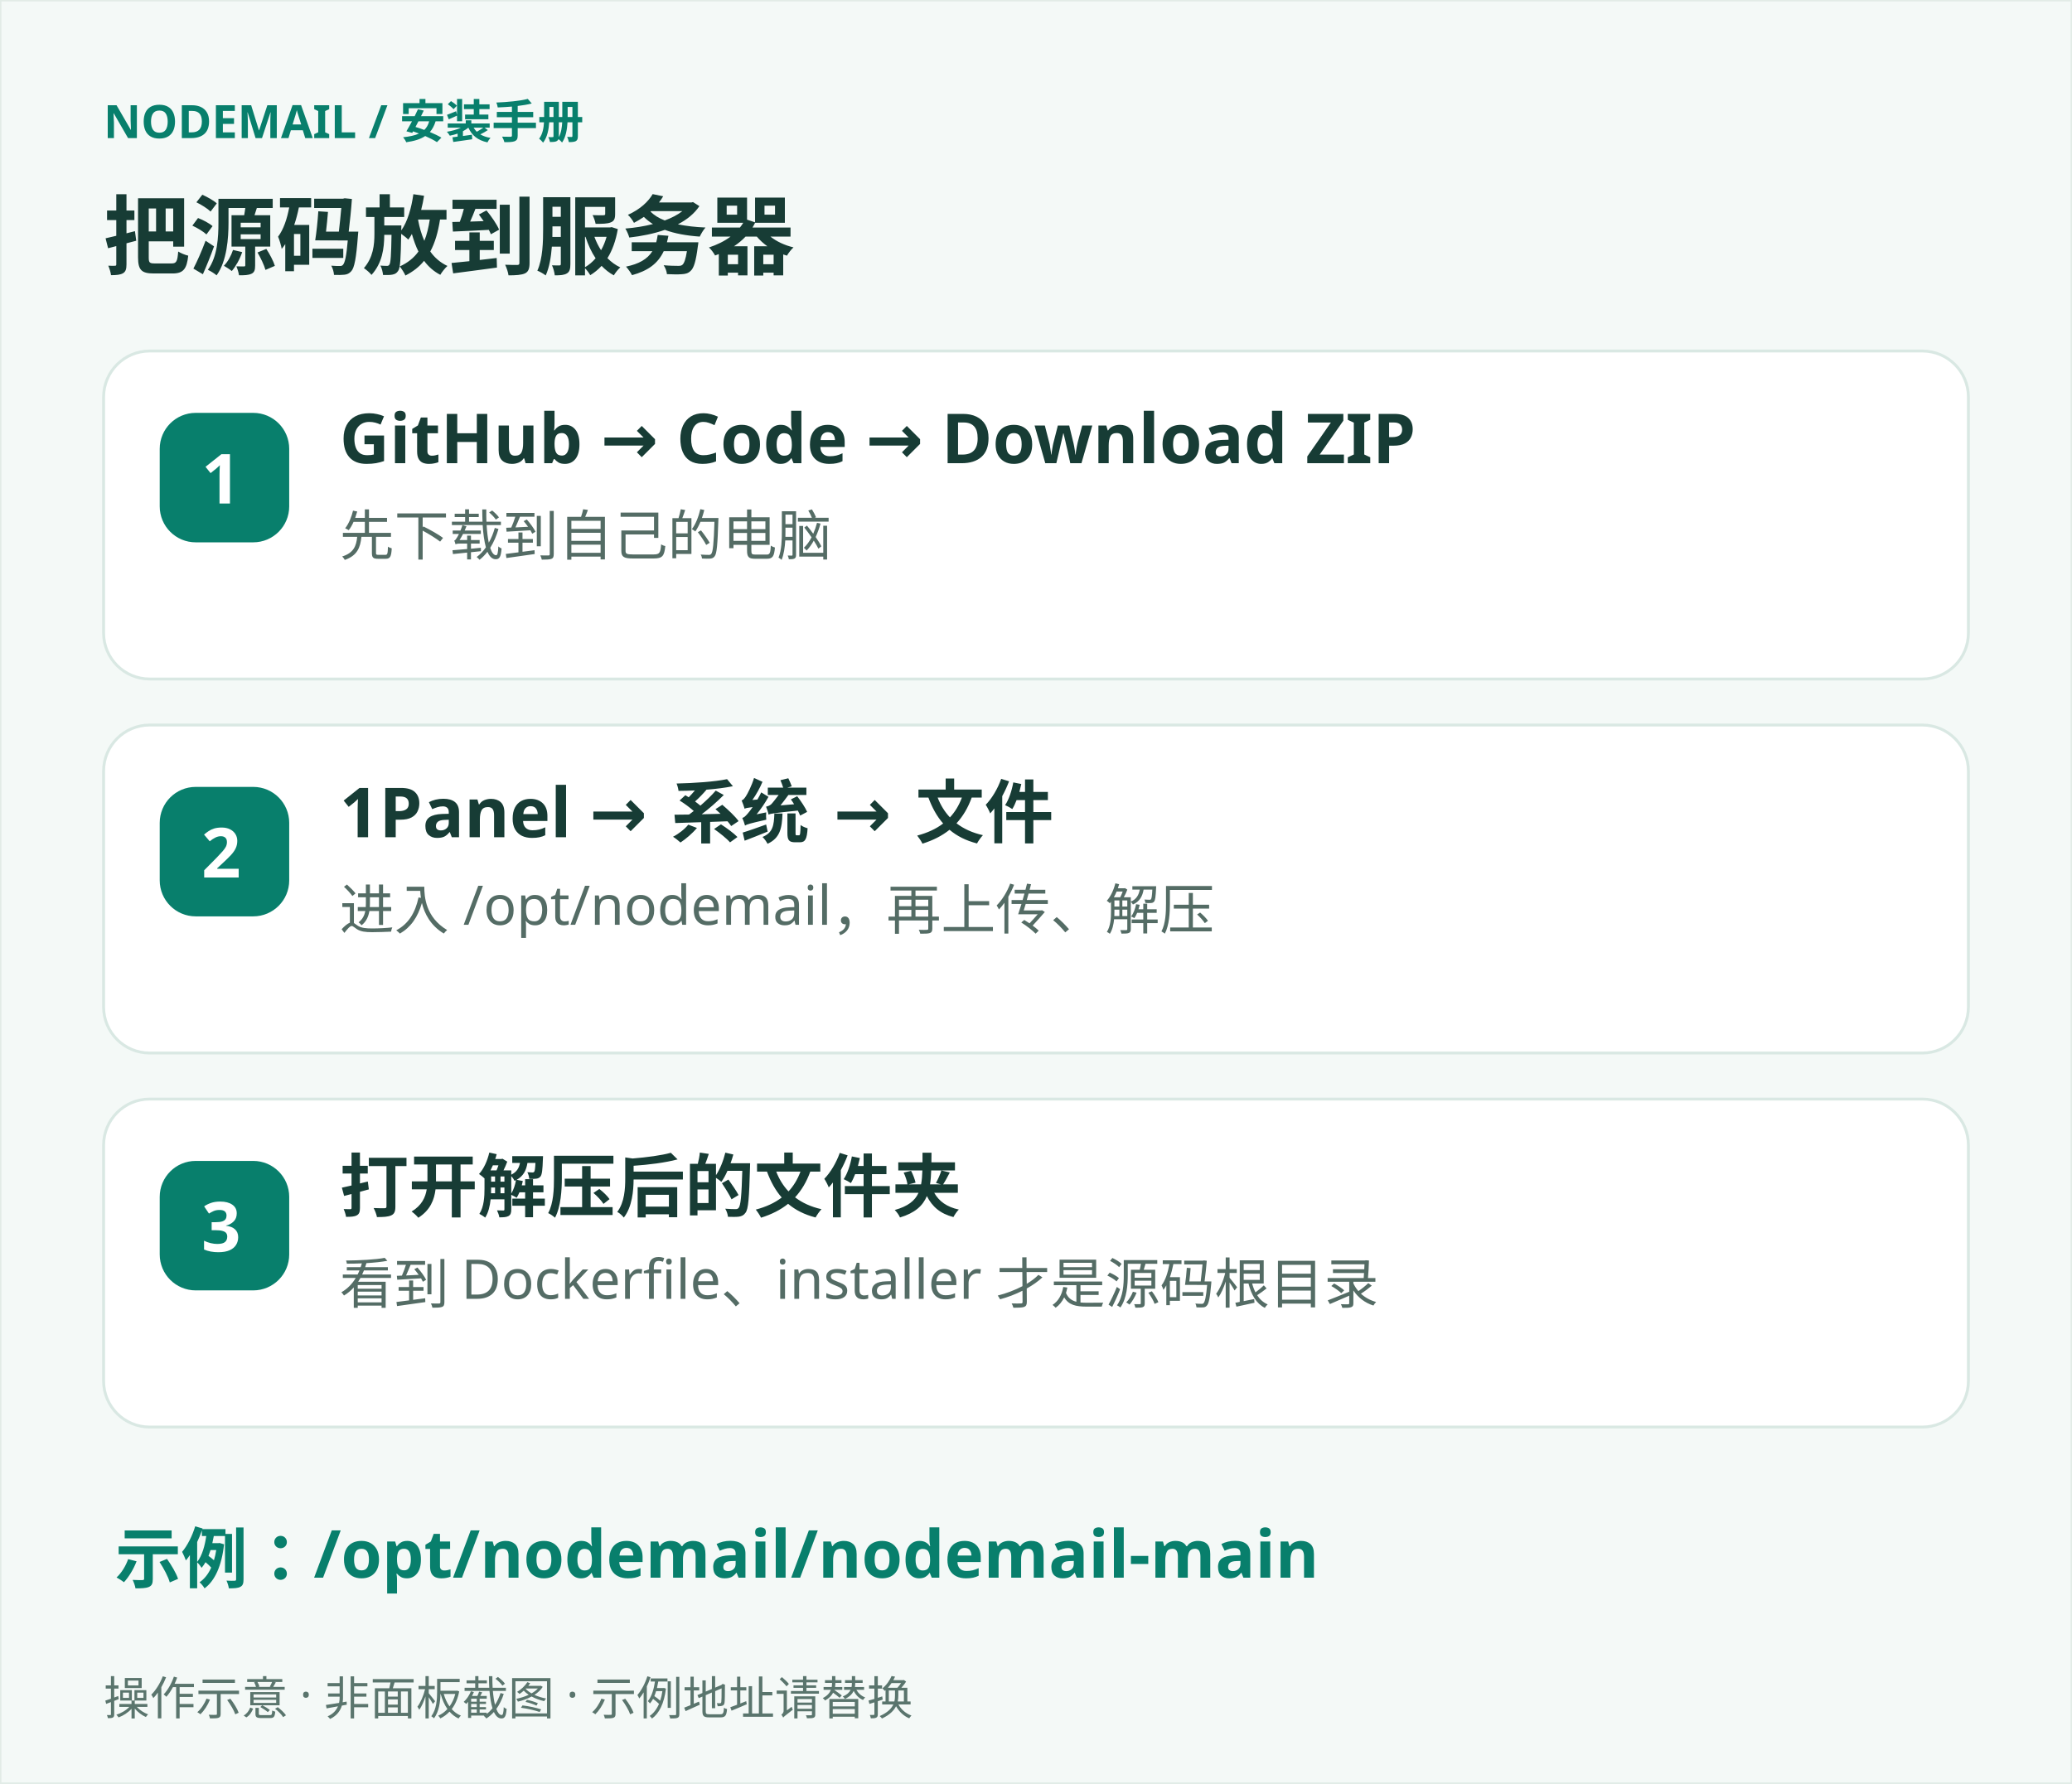
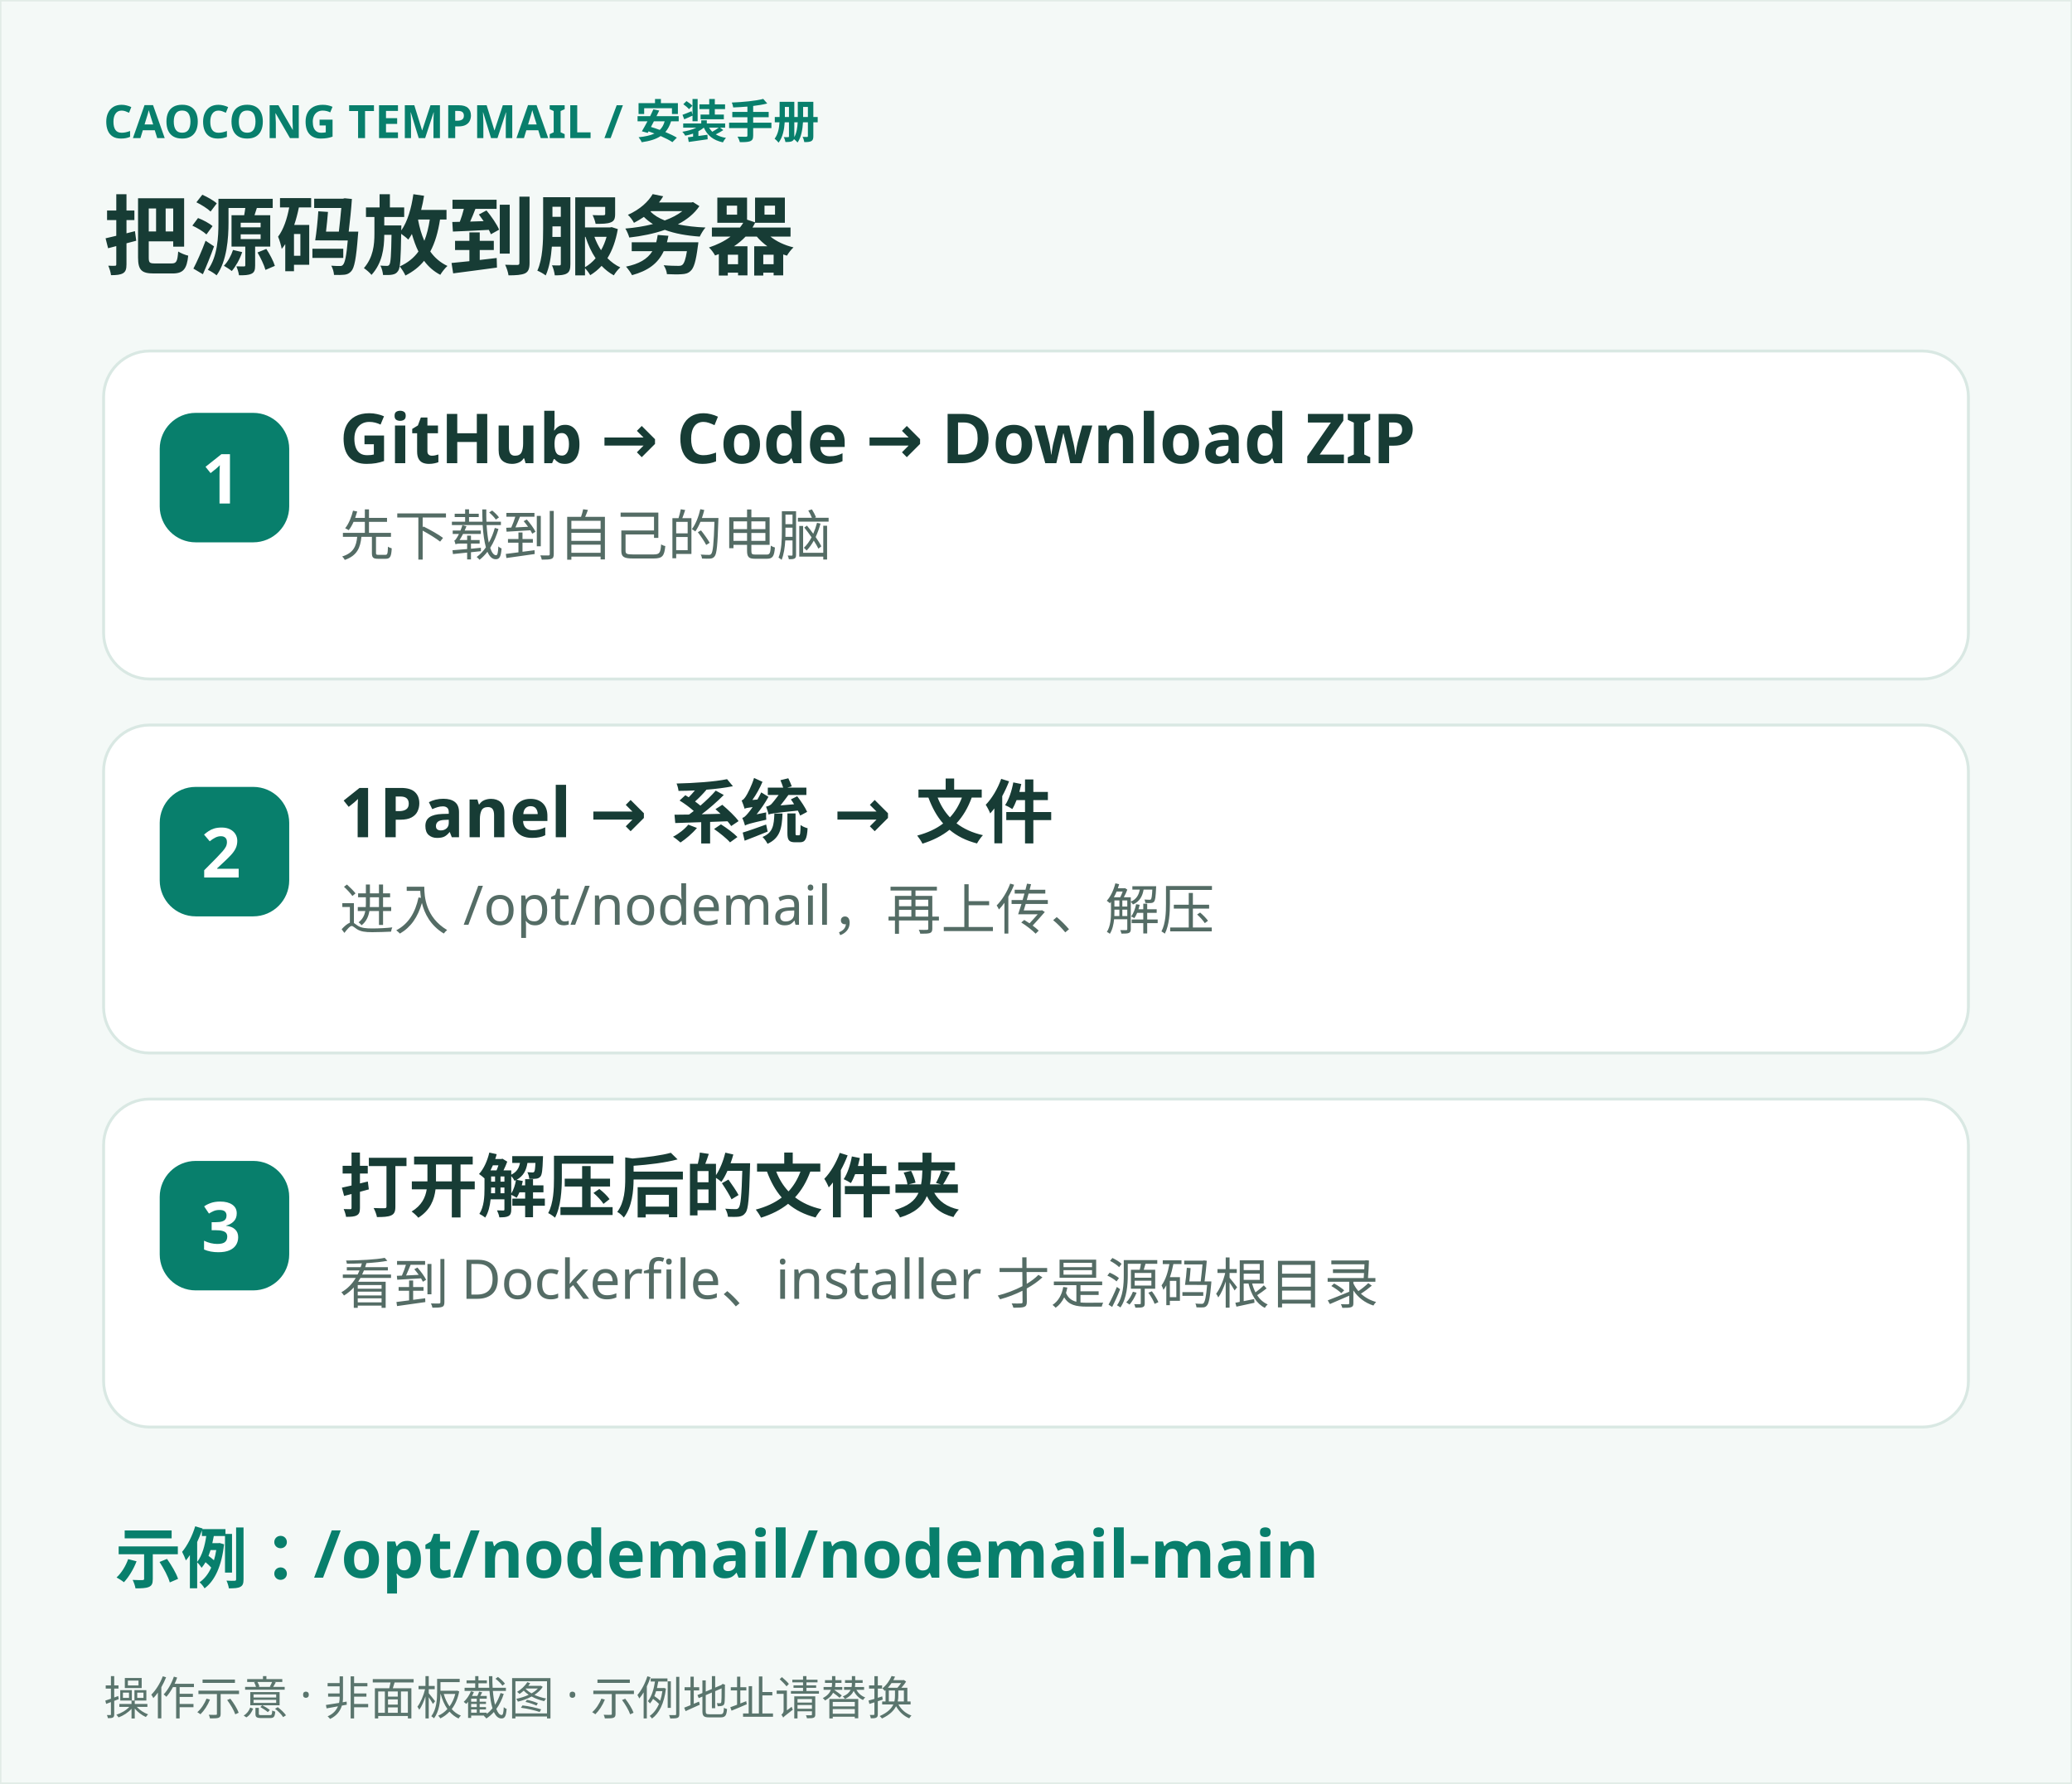
<svg xmlns="http://www.w3.org/2000/svg" width="720" height="620" viewBox="0 0 720 620" role="img" aria-labelledby="title desc">
  <g font-family="Microsoft YaHei, PingFang SC, sans-serif">
    <rect x="0" y="0" width="720" height="620" rx="0" fill="#f4f9f7" stroke="#e2ece7" />
-     <text x="36" y="48" fill="#087f6c" font-size="16" font-weight="700">NODEMAIL / 安装手册</text>
+     <text x="36" y="48" fill="#087f6c" font-size="16" font-weight="700">CAOCONG TEMPMAIL / 安装手册</text>
    <text x="36" y="93" fill="#173c35" font-size="30" font-weight="700">把源码放到服务器</text>
    <rect x="36" y="122" width="648" height="114" rx="16" fill="#fff" stroke="#d9e8e3" />
    <rect x="56" y="144" width="44" height="44" rx="12" fill="#087f6c" stroke="#087f6c" />
    <text x="70" y="175" fill="#fff" font-size="24" font-weight="700">1</text>
    <text x="118" y="161" fill="#173c35" font-size="24" font-weight="700">GitHub → Code → Download ZIP</text>
    <text x="118" y="193" fill="#546c65" font-size="19" font-weight="400">先下载到自己的电脑</text>
    <rect x="36" y="252" width="648" height="114" rx="16" fill="#fff" stroke="#d9e8e3" />
    <rect x="56" y="274" width="44" height="44" rx="12" fill="#087f6c" stroke="#087f6c" />
    <text x="70" y="305" fill="#fff" font-size="24" font-weight="700">2</text>
    <text x="118" y="291" fill="#173c35" font-size="24" font-weight="700">1Panel → 系统 → 文件</text>
    <text x="118" y="323" fill="#546c65" font-size="19" font-weight="400">进入 /opt/nodemail，再上传、解压</text>
    <rect x="36" y="382" width="648" height="114" rx="16" fill="#fff" stroke="#d9e8e3" />
    <rect x="56" y="404" width="44" height="44" rx="12" fill="#087f6c" stroke="#087f6c" />
    <text x="70" y="435" fill="#fff" font-size="24" font-weight="700">3</text>
    <text x="118" y="421" fill="#173c35" font-size="24" font-weight="700">打开解压后的文件夹</text>
    <text x="118" y="453" fill="#546c65" font-size="19" font-weight="400">看到 Dockerfile、installer 才是源码根目录</text>
    <text x="40" y="550" fill="#087f6c" font-size="23" font-weight="700">示例：/opt/nodemail/nodemail-main</text>
    <text x="36" y="596" fill="#5a756d" font-size="16" font-weight="400">操作示意 · 非面板截图 · 示例地址请替换</text>
  </g>
</svg>
